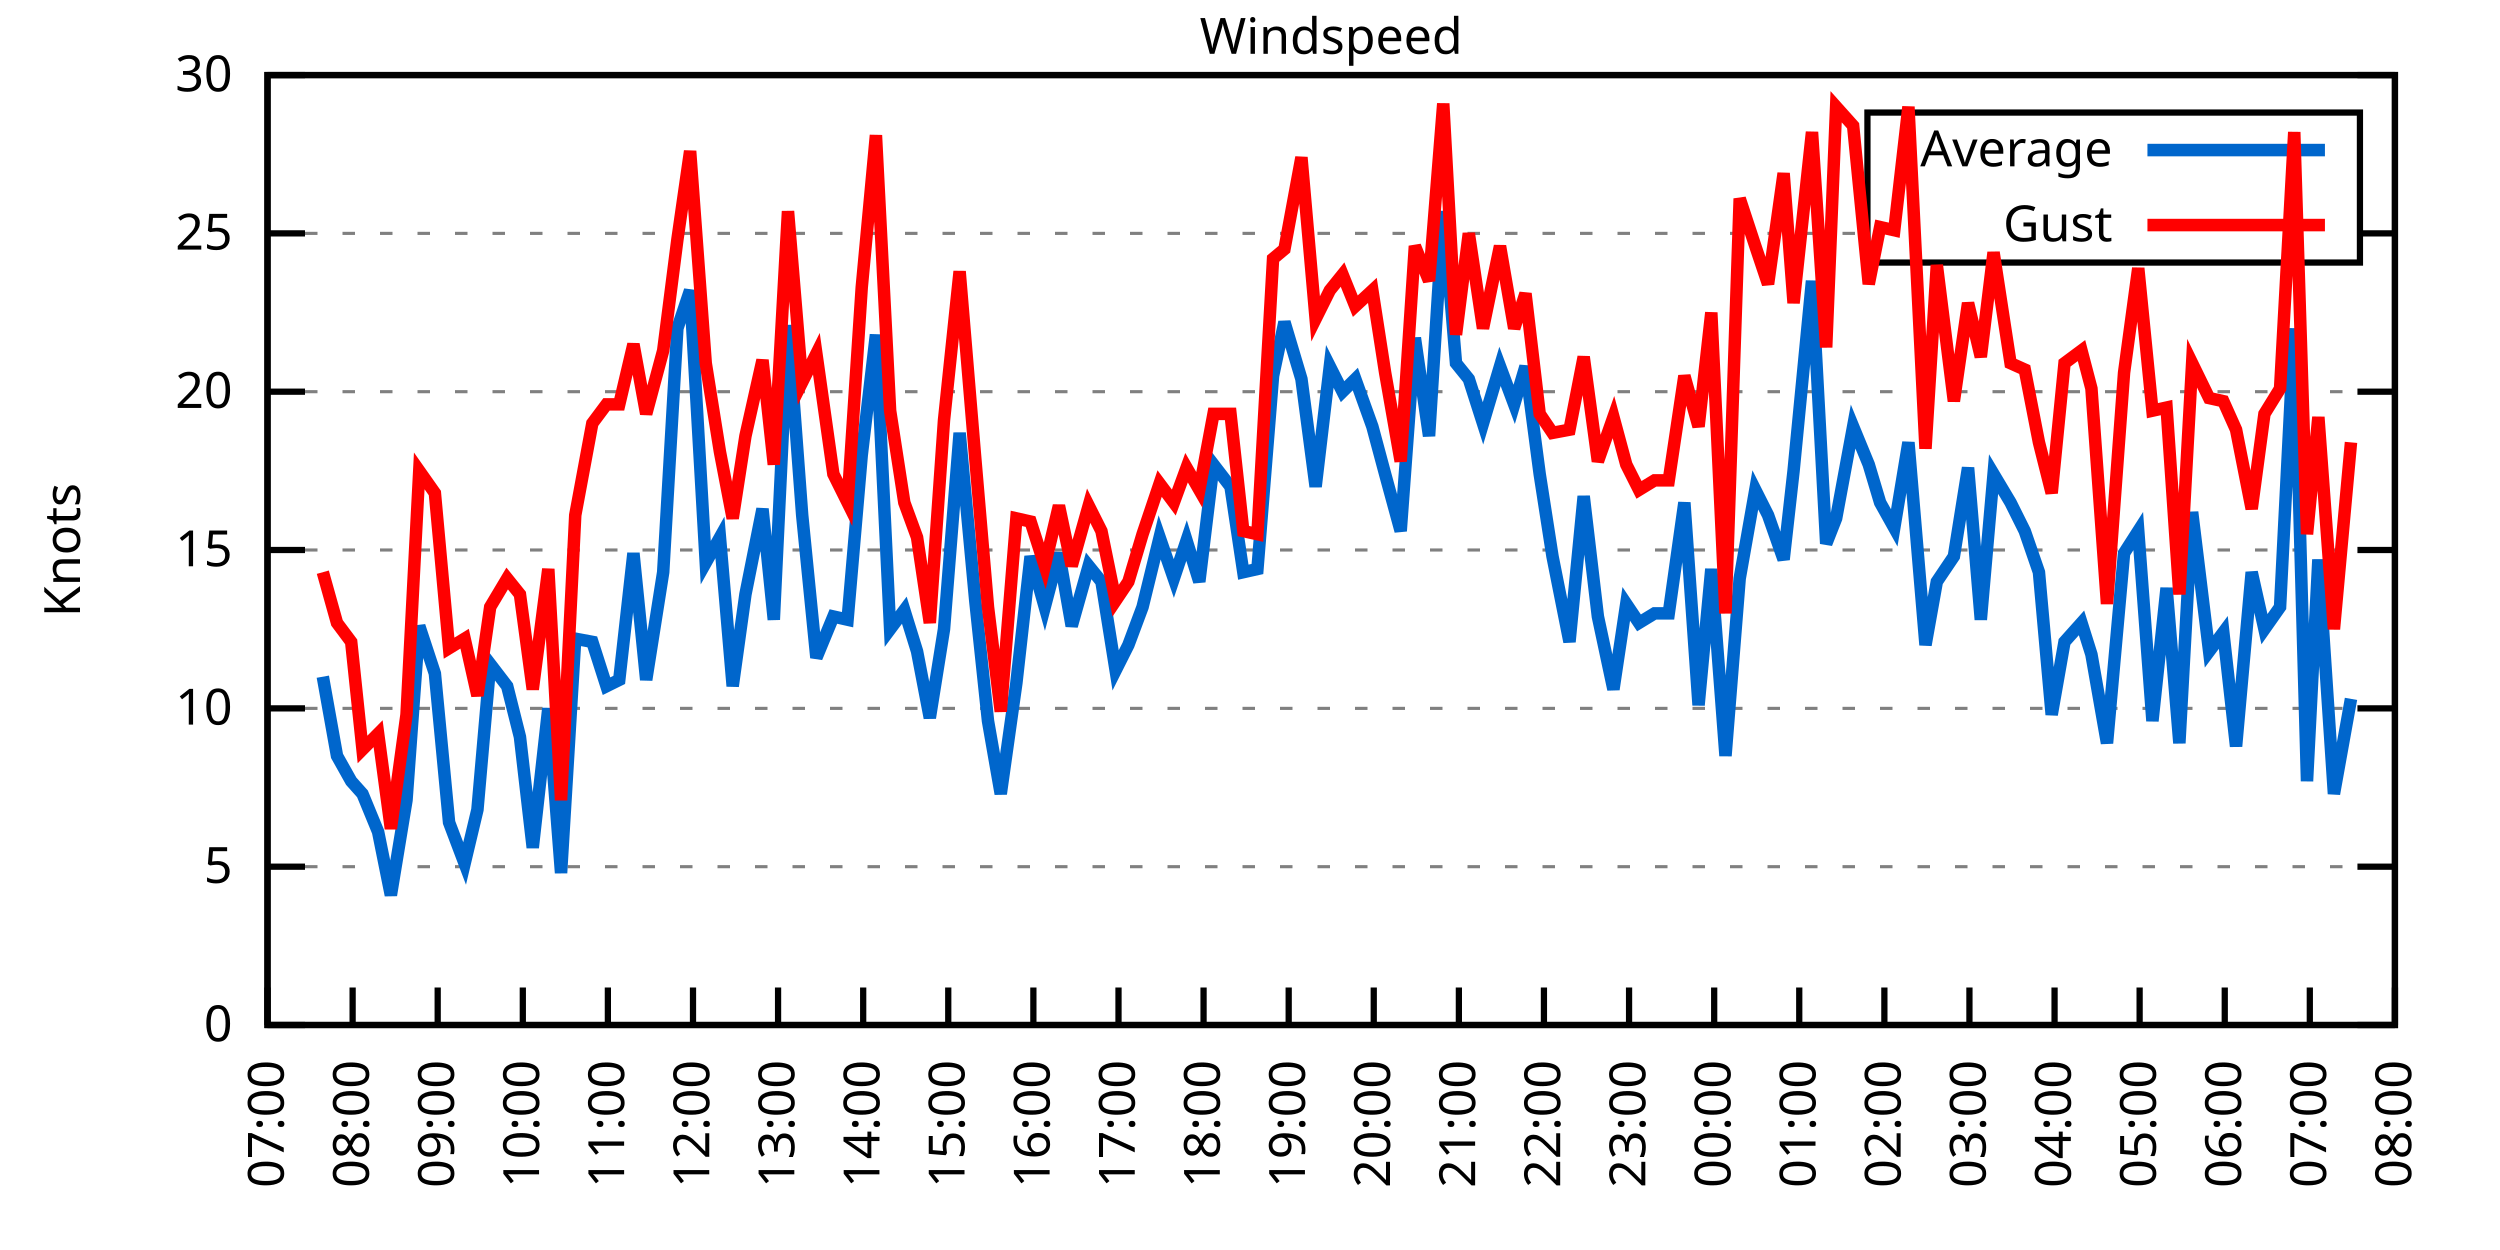
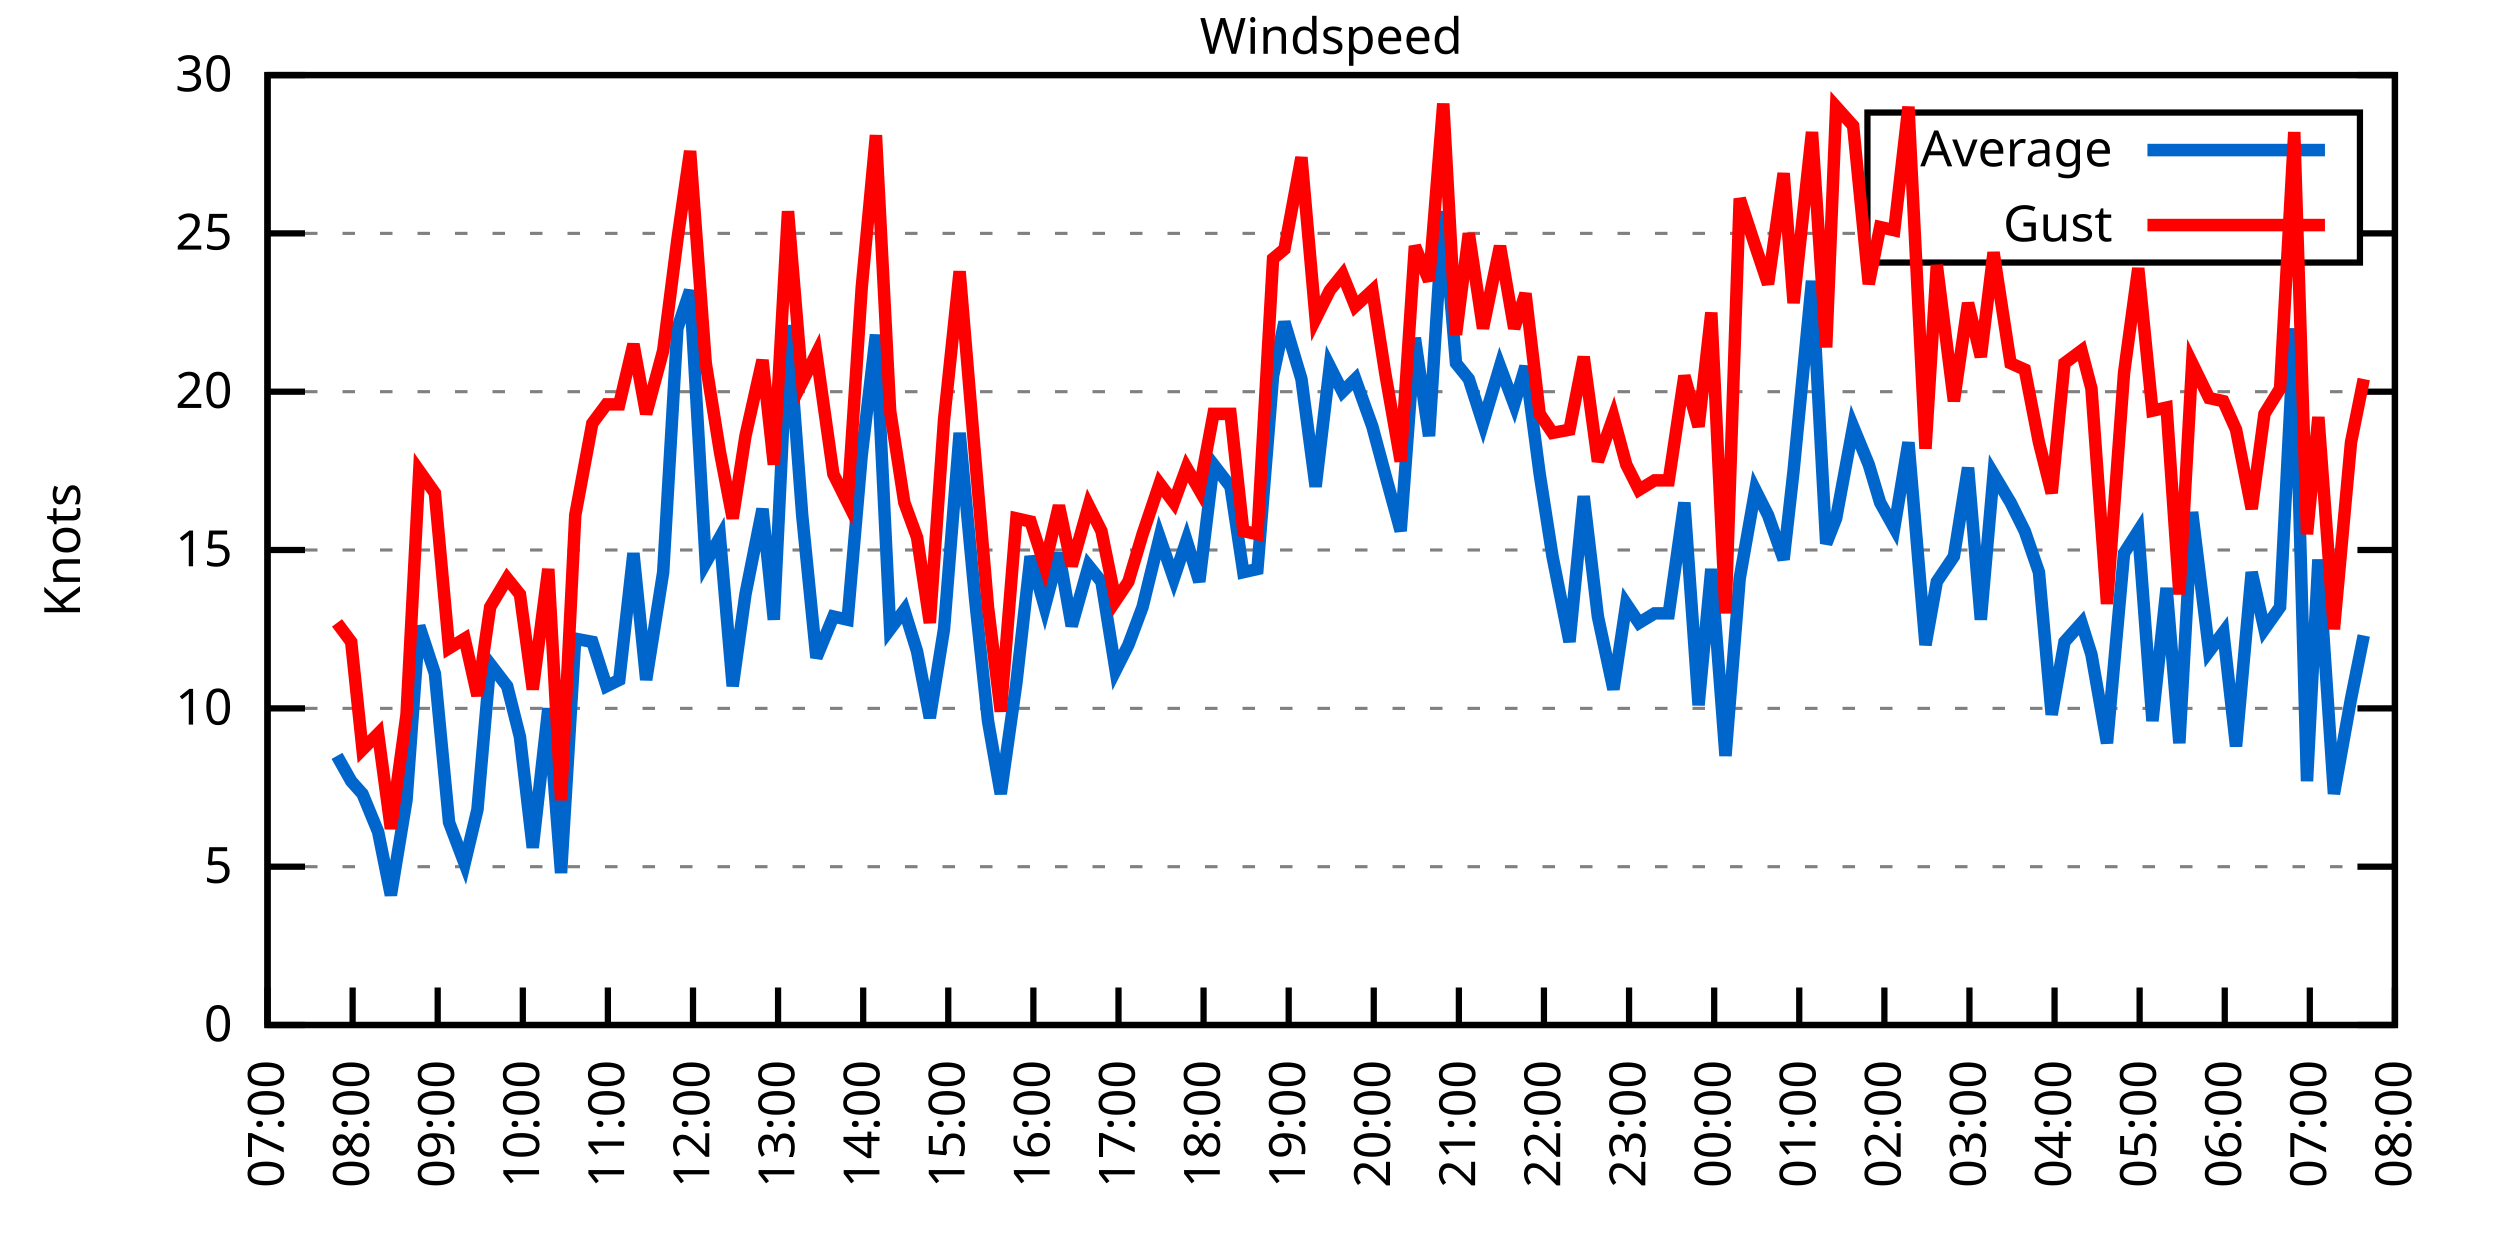
<svg xmlns="http://www.w3.org/2000/svg" xmlns:xlink="http://www.w3.org/1999/xlink" width="400" height="200" viewBox="0 0 400 200">
  <g id="gnuplot_canvas">
    <rect x="0" y="0" width="400" height="200" fill="none" />
    <defs>
      <circle id="gpDot" r="0.5" stroke-width="0.5" stroke="currentColor" />
      <path id="gpPt0" stroke-width="0.333" stroke="currentColor" d="M-1,0 h2 M0,-1 v2" />
      <path id="gpPt1" stroke-width="0.333" stroke="currentColor" d="M-1,-1 L1,1 M1,-1 L-1,1" />
      <path id="gpPt2" stroke-width="0.333" stroke="currentColor" d="M-1,0 L1,0 M0,-1 L0,1 M-1,-1 L1,1 M-1,1 L1,-1" />
      <rect id="gpPt3" stroke-width="0.333" stroke="currentColor" x="-1" y="-1" width="2" height="2" />
      <rect id="gpPt4" stroke-width="0.333" stroke="currentColor" fill="currentColor" x="-1" y="-1" width="2" height="2" />
      <circle id="gpPt5" stroke-width="0.333" stroke="currentColor" cx="0" cy="0" r="1" />
      <use xlink:href="#gpPt5" id="gpPt6" fill="currentColor" stroke="none" />
      <path id="gpPt7" stroke-width="0.333" stroke="currentColor" d="M0,-1.33 L-1.33,0.67 L1.33,0.67 z" />
      <use xlink:href="#gpPt7" id="gpPt8" fill="currentColor" stroke="none" />
      <use xlink:href="#gpPt7" id="gpPt9" stroke="currentColor" transform="rotate(180)" />
      <use xlink:href="#gpPt9" id="gpPt10" fill="currentColor" stroke="none" />
      <use xlink:href="#gpPt3" id="gpPt11" stroke="currentColor" transform="rotate(45)" />
      <use xlink:href="#gpPt11" id="gpPt12" fill="currentColor" stroke="none" />
      <path id="gpPt13" stroke-width="0.333" stroke="currentColor" d="M0,1.330 L1.265,0.411 L0.782,-1.067 L-0.782,-1.076 L-1.265,0.411 z" />
      <use xlink:href="#gpPt13" id="gpPt14" fill="currentColor" stroke="none" />
      <filter id="textbox" filterUnits="objectBoundingBox" x="0" y="0" height="1" width="1">
        <feFlood flood-color="white" flood-opacity="1" result="bgnd" />
        <feComposite in="SourceGraphic" in2="bgnd" operator="atop" />
      </filter>
      <filter id="greybox" filterUnits="objectBoundingBox" x="0" y="0" height="1" width="1">
        <feFlood flood-color="lightgrey" flood-opacity="1" result="grey" />
        <feComposite in="SourceGraphic" in2="grey" operator="atop" />
      </filter>
    </defs>
    <g fill="none" color="white" stroke="currentColor" stroke-width="1.00" stroke-linecap="butt" stroke-linejoin="miter">
</g>
    <g fill="none" color="black" stroke="currentColor" stroke-width="1.00" stroke-linecap="butt" stroke-linejoin="miter">
      <g stroke="none" shape-rendering="crispEdges">
        <polygon fill="rgb(255, 255, 255)" points="42.80,164.00 383.18,164.00 383.18,12.02 42.80,12.02 " />
      </g>
    </g>
    <g fill="none" color="black" stroke="currentColor" stroke-width="1.00" stroke-linecap="butt" stroke-linejoin="miter">
</g>
    <g fill="none" color="black" stroke="black" stroke-width="0.50" stroke-linecap="butt" stroke-linejoin="miter">
</g>
    <g fill="none" color="gray" stroke="currentColor" stroke-width="0.50" stroke-linecap="butt" stroke-linejoin="miter">
      <path stroke="gray" stroke-dasharray="2,4" class="gridline" d="M42.80,164.00 L383.19,164.00  " />
    </g>
    <g fill="none" color="gray" stroke="gray" stroke-width="1.00" stroke-linecap="butt" stroke-linejoin="miter">
</g>
    <g fill="none" color="black" stroke="currentColor" stroke-width="1.00" stroke-linecap="butt" stroke-linejoin="miter">
      <path stroke="black" d="M42.80,164.00 L48.80,164.00 M383.19,164.00 L377.19,164.00  " />
      <g transform="translate(37.20,166.60)" stroke="none" fill="black" font-family="Sans" font-size="8.00" text-anchor="end">
        <text>
          <tspan font-family="Sans"> 0</tspan>
        </text>
      </g>
    </g>
    <g fill="none" color="black" stroke="currentColor" stroke-width="1.00" stroke-linecap="butt" stroke-linejoin="miter">
</g>
    <g fill="none" color="black" stroke="black" stroke-width="0.50" stroke-linecap="butt" stroke-linejoin="miter">
</g>
    <g fill="none" color="gray" stroke="currentColor" stroke-width="0.50" stroke-linecap="butt" stroke-linejoin="miter">
      <path stroke="gray" stroke-dasharray="2,4" class="gridline" d="M42.80,138.67 L383.19,138.67  " />
    </g>
    <g fill="none" color="gray" stroke="gray" stroke-width="1.00" stroke-linecap="butt" stroke-linejoin="miter">
</g>
    <g fill="none" color="black" stroke="currentColor" stroke-width="1.00" stroke-linecap="butt" stroke-linejoin="miter">
      <path stroke="black" d="M42.80,138.67 L48.80,138.67 M383.19,138.67 L377.19,138.67  " />
      <g transform="translate(37.20,141.27)" stroke="none" fill="black" font-family="Sans" font-size="8.00" text-anchor="end">
        <text>
          <tspan font-family="Sans"> 5</tspan>
        </text>
      </g>
    </g>
    <g fill="none" color="black" stroke="currentColor" stroke-width="1.00" stroke-linecap="butt" stroke-linejoin="miter">
</g>
    <g fill="none" color="black" stroke="black" stroke-width="0.50" stroke-linecap="butt" stroke-linejoin="miter">
</g>
    <g fill="none" color="gray" stroke="currentColor" stroke-width="0.50" stroke-linecap="butt" stroke-linejoin="miter">
      <path stroke="gray" stroke-dasharray="2,4" class="gridline" d="M42.80,113.34 L383.19,113.34  " />
    </g>
    <g fill="none" color="gray" stroke="gray" stroke-width="1.00" stroke-linecap="butt" stroke-linejoin="miter">
</g>
    <g fill="none" color="black" stroke="currentColor" stroke-width="1.00" stroke-linecap="butt" stroke-linejoin="miter">
      <path stroke="black" d="M42.80,113.34 L48.80,113.34 M383.19,113.34 L377.19,113.34  " />
      <g transform="translate(37.20,115.94)" stroke="none" fill="black" font-family="Sans" font-size="8.00" text-anchor="end">
        <text>
          <tspan font-family="Sans"> 10</tspan>
        </text>
      </g>
    </g>
    <g fill="none" color="black" stroke="currentColor" stroke-width="1.00" stroke-linecap="butt" stroke-linejoin="miter">
</g>
    <g fill="none" color="black" stroke="black" stroke-width="0.50" stroke-linecap="butt" stroke-linejoin="miter">
</g>
    <g fill="none" color="gray" stroke="currentColor" stroke-width="0.50" stroke-linecap="butt" stroke-linejoin="miter">
      <path stroke="gray" stroke-dasharray="2,4" class="gridline" d="M42.80,88.00 L383.19,88.00  " />
    </g>
    <g fill="none" color="gray" stroke="gray" stroke-width="1.00" stroke-linecap="butt" stroke-linejoin="miter">
</g>
    <g fill="none" color="black" stroke="currentColor" stroke-width="1.00" stroke-linecap="butt" stroke-linejoin="miter">
      <path stroke="black" d="M42.80,88.00 L48.80,88.00 M383.19,88.00 L377.19,88.00  " />
      <g transform="translate(37.20,90.60)" stroke="none" fill="black" font-family="Sans" font-size="8.00" text-anchor="end">
        <text>
          <tspan font-family="Sans"> 15</tspan>
        </text>
      </g>
    </g>
    <g fill="none" color="black" stroke="currentColor" stroke-width="1.00" stroke-linecap="butt" stroke-linejoin="miter">
</g>
    <g fill="none" color="black" stroke="black" stroke-width="0.50" stroke-linecap="butt" stroke-linejoin="miter">
</g>
    <g fill="none" color="gray" stroke="currentColor" stroke-width="0.50" stroke-linecap="butt" stroke-linejoin="miter">
      <path stroke="gray" stroke-dasharray="2,4" class="gridline" d="M42.80,62.67 L383.19,62.67  " />
    </g>
    <g fill="none" color="gray" stroke="gray" stroke-width="1.00" stroke-linecap="butt" stroke-linejoin="miter">
</g>
    <g fill="none" color="black" stroke="currentColor" stroke-width="1.00" stroke-linecap="butt" stroke-linejoin="miter">
      <path stroke="black" d="M42.80,62.67 L48.80,62.67 M383.19,62.67 L377.19,62.67  " />
      <g transform="translate(37.20,65.27)" stroke="none" fill="black" font-family="Sans" font-size="8.00" text-anchor="end">
        <text>
          <tspan font-family="Sans"> 20</tspan>
        </text>
      </g>
    </g>
    <g fill="none" color="black" stroke="currentColor" stroke-width="1.00" stroke-linecap="butt" stroke-linejoin="miter">
</g>
    <g fill="none" color="black" stroke="black" stroke-width="0.50" stroke-linecap="butt" stroke-linejoin="miter">
</g>
    <g fill="none" color="gray" stroke="currentColor" stroke-width="0.50" stroke-linecap="butt" stroke-linejoin="miter">
      <path stroke="gray" stroke-dasharray="2,4" class="gridline" d="M42.80,37.34 L298.79,37.34 M377.59,37.34 L383.19,37.34  " />
    </g>
    <g fill="none" color="gray" stroke="gray" stroke-width="1.00" stroke-linecap="butt" stroke-linejoin="miter">
</g>
    <g fill="none" color="black" stroke="currentColor" stroke-width="1.00" stroke-linecap="butt" stroke-linejoin="miter">
      <path stroke="black" d="M42.80,37.34 L48.80,37.34 M383.19,37.34 L377.19,37.34  " />
      <g transform="translate(37.20,39.94)" stroke="none" fill="black" font-family="Sans" font-size="8.00" text-anchor="end">
        <text>
          <tspan font-family="Sans"> 25</tspan>
        </text>
      </g>
    </g>
    <g fill="none" color="black" stroke="currentColor" stroke-width="1.00" stroke-linecap="butt" stroke-linejoin="miter">
</g>
    <g fill="none" color="black" stroke="black" stroke-width="0.50" stroke-linecap="butt" stroke-linejoin="miter">
</g>
    <g fill="none" color="gray" stroke="currentColor" stroke-width="0.50" stroke-linecap="butt" stroke-linejoin="miter">
      <path stroke="gray" stroke-dasharray="2,4" class="gridline" d="M42.80,12.01 L383.19,12.01  " />
    </g>
    <g fill="none" color="gray" stroke="gray" stroke-width="1.00" stroke-linecap="butt" stroke-linejoin="miter">
</g>
    <g fill="none" color="black" stroke="currentColor" stroke-width="1.00" stroke-linecap="butt" stroke-linejoin="miter">
      <path stroke="black" d="M42.80,12.01 L48.80,12.01 M383.19,12.01 L377.19,12.01  " />
      <g transform="translate(37.20,14.61)" stroke="none" fill="black" font-family="Sans" font-size="8.00" text-anchor="end">
        <text>
          <tspan font-family="Sans"> 30</tspan>
        </text>
      </g>
    </g>
    <g fill="none" color="black" stroke="currentColor" stroke-width="1.00" stroke-linecap="butt" stroke-linejoin="miter">
      <path stroke="black" d="M42.80,164.00 L42.80,158.00  " />
      <g transform="translate(45.40,169.60) rotate(270.00)" stroke="none" fill="black" font-family="Sans" font-size="8.00" text-anchor="end">
        <text>
          <tspan font-family="Sans">07:00</tspan>
        </text>
      </g>
    </g>
    <g fill="none" color="black" stroke="currentColor" stroke-width="1.00" stroke-linecap="butt" stroke-linejoin="miter">
      <path stroke="black" d="M56.42,164.00 L56.42,158.00  " />
      <g transform="translate(59.02,169.60) rotate(270.00)" stroke="none" fill="black" font-family="Sans" font-size="8.00" text-anchor="end">
        <text>
          <tspan font-family="Sans">08:00</tspan>
        </text>
      </g>
    </g>
    <g fill="none" color="black" stroke="currentColor" stroke-width="1.00" stroke-linecap="butt" stroke-linejoin="miter">
      <path stroke="black" d="M70.03,164.00 L70.03,158.00  " />
      <g transform="translate(72.63,169.60) rotate(270.00)" stroke="none" fill="black" font-family="Sans" font-size="8.00" text-anchor="end">
        <text>
          <tspan font-family="Sans">09:00</tspan>
        </text>
      </g>
    </g>
    <g fill="none" color="black" stroke="currentColor" stroke-width="1.00" stroke-linecap="butt" stroke-linejoin="miter">
      <path stroke="black" d="M83.65,164.00 L83.65,158.00  " />
      <g transform="translate(86.25,169.60) rotate(270.00)" stroke="none" fill="black" font-family="Sans" font-size="8.00" text-anchor="end">
        <text>
          <tspan font-family="Sans">10:00</tspan>
        </text>
      </g>
    </g>
    <g fill="none" color="black" stroke="currentColor" stroke-width="1.00" stroke-linecap="butt" stroke-linejoin="miter">
      <path stroke="black" d="M97.26,164.00 L97.26,158.00  " />
      <g transform="translate(99.86,169.60) rotate(270.00)" stroke="none" fill="black" font-family="Sans" font-size="8.00" text-anchor="end">
        <text>
          <tspan font-family="Sans">11:00</tspan>
        </text>
      </g>
    </g>
    <g fill="none" color="black" stroke="currentColor" stroke-width="1.00" stroke-linecap="butt" stroke-linejoin="miter">
      <path stroke="black" d="M110.88,164.00 L110.88,158.00  " />
      <g transform="translate(113.48,169.60) rotate(270.00)" stroke="none" fill="black" font-family="Sans" font-size="8.00" text-anchor="end">
        <text>
          <tspan font-family="Sans">12:00</tspan>
        </text>
      </g>
    </g>
    <g fill="none" color="black" stroke="currentColor" stroke-width="1.00" stroke-linecap="butt" stroke-linejoin="miter">
      <path stroke="black" d="M124.49,164.00 L124.49,158.00  " />
      <g transform="translate(127.09,169.60) rotate(270.00)" stroke="none" fill="black" font-family="Sans" font-size="8.00" text-anchor="end">
        <text>
          <tspan font-family="Sans">13:00</tspan>
        </text>
      </g>
    </g>
    <g fill="none" color="black" stroke="currentColor" stroke-width="1.00" stroke-linecap="butt" stroke-linejoin="miter">
      <path stroke="black" d="M138.11,164.00 L138.11,158.00  " />
      <g transform="translate(140.71,169.60) rotate(270.00)" stroke="none" fill="black" font-family="Sans" font-size="8.00" text-anchor="end">
        <text>
          <tspan font-family="Sans">14:00</tspan>
        </text>
      </g>
    </g>
    <g fill="none" color="black" stroke="currentColor" stroke-width="1.00" stroke-linecap="butt" stroke-linejoin="miter">
      <path stroke="black" d="M151.72,164.00 L151.72,158.00  " />
      <g transform="translate(154.32,169.60) rotate(270.00)" stroke="none" fill="black" font-family="Sans" font-size="8.00" text-anchor="end">
        <text>
          <tspan font-family="Sans">15:00</tspan>
        </text>
      </g>
    </g>
    <g fill="none" color="black" stroke="currentColor" stroke-width="1.00" stroke-linecap="butt" stroke-linejoin="miter">
      <path stroke="black" d="M165.34,164.00 L165.34,158.00  " />
      <g transform="translate(167.94,169.60) rotate(270.00)" stroke="none" fill="black" font-family="Sans" font-size="8.00" text-anchor="end">
        <text>
          <tspan font-family="Sans">16:00</tspan>
        </text>
      </g>
    </g>
    <g fill="none" color="black" stroke="currentColor" stroke-width="1.00" stroke-linecap="butt" stroke-linejoin="miter">
      <path stroke="black" d="M178.96,164.00 L178.96,158.00  " />
      <g transform="translate(181.56,169.60) rotate(270.00)" stroke="none" fill="black" font-family="Sans" font-size="8.00" text-anchor="end">
        <text>
          <tspan font-family="Sans">17:00</tspan>
        </text>
      </g>
    </g>
    <g fill="none" color="black" stroke="currentColor" stroke-width="1.00" stroke-linecap="butt" stroke-linejoin="miter">
      <path stroke="black" d="M192.57,164.00 L192.57,158.00  " />
      <g transform="translate(195.17,169.60) rotate(270.00)" stroke="none" fill="black" font-family="Sans" font-size="8.00" text-anchor="end">
        <text>
          <tspan font-family="Sans">18:00</tspan>
        </text>
      </g>
    </g>
    <g fill="none" color="black" stroke="currentColor" stroke-width="1.00" stroke-linecap="butt" stroke-linejoin="miter">
      <path stroke="black" d="M206.19,164.00 L206.19,158.00  " />
      <g transform="translate(208.79,169.60) rotate(270.00)" stroke="none" fill="black" font-family="Sans" font-size="8.00" text-anchor="end">
        <text>
          <tspan font-family="Sans">19:00</tspan>
        </text>
      </g>
    </g>
    <g fill="none" color="black" stroke="currentColor" stroke-width="1.00" stroke-linecap="butt" stroke-linejoin="miter">
      <path stroke="black" d="M219.80,164.00 L219.80,158.00  " />
      <g transform="translate(222.40,169.60) rotate(270.00)" stroke="none" fill="black" font-family="Sans" font-size="8.00" text-anchor="end">
        <text>
          <tspan font-family="Sans">20:00</tspan>
        </text>
      </g>
    </g>
    <g fill="none" color="black" stroke="currentColor" stroke-width="1.00" stroke-linecap="butt" stroke-linejoin="miter">
      <path stroke="black" d="M233.42,164.00 L233.42,158.00  " />
      <g transform="translate(236.02,169.60) rotate(270.00)" stroke="none" fill="black" font-family="Sans" font-size="8.00" text-anchor="end">
        <text>
          <tspan font-family="Sans">21:00</tspan>
        </text>
      </g>
    </g>
    <g fill="none" color="black" stroke="currentColor" stroke-width="1.00" stroke-linecap="butt" stroke-linejoin="miter">
      <path stroke="black" d="M247.03,164.00 L247.03,158.00  " />
      <g transform="translate(249.63,169.60) rotate(270.00)" stroke="none" fill="black" font-family="Sans" font-size="8.00" text-anchor="end">
        <text>
          <tspan font-family="Sans">22:00</tspan>
        </text>
      </g>
    </g>
    <g fill="none" color="black" stroke="currentColor" stroke-width="1.00" stroke-linecap="butt" stroke-linejoin="miter">
      <path stroke="black" d="M260.65,164.00 L260.65,158.00  " />
      <g transform="translate(263.25,169.60) rotate(270.00)" stroke="none" fill="black" font-family="Sans" font-size="8.00" text-anchor="end">
        <text>
          <tspan font-family="Sans">23:00</tspan>
        </text>
      </g>
    </g>
    <g fill="none" color="black" stroke="currentColor" stroke-width="1.00" stroke-linecap="butt" stroke-linejoin="miter">
      <path stroke="black" d="M274.27,164.00 L274.27,158.00  " />
      <g transform="translate(276.87,169.60) rotate(270.00)" stroke="none" fill="black" font-family="Sans" font-size="8.00" text-anchor="end">
        <text>
          <tspan font-family="Sans">00:00</tspan>
        </text>
      </g>
    </g>
    <g fill="none" color="black" stroke="currentColor" stroke-width="1.00" stroke-linecap="butt" stroke-linejoin="miter">
      <path stroke="black" d="M287.88,164.00 L287.88,158.00  " />
      <g transform="translate(290.48,169.60) rotate(270.00)" stroke="none" fill="black" font-family="Sans" font-size="8.00" text-anchor="end">
        <text>
          <tspan font-family="Sans">01:00</tspan>
        </text>
      </g>
    </g>
    <g fill="none" color="black" stroke="currentColor" stroke-width="1.00" stroke-linecap="butt" stroke-linejoin="miter">
      <path stroke="black" d="M301.50,164.00 L301.50,158.00  " />
      <g transform="translate(304.10,169.60) rotate(270.00)" stroke="none" fill="black" font-family="Sans" font-size="8.00" text-anchor="end">
        <text>
          <tspan font-family="Sans">02:00</tspan>
        </text>
      </g>
    </g>
    <g fill="none" color="black" stroke="currentColor" stroke-width="1.00" stroke-linecap="butt" stroke-linejoin="miter">
      <path stroke="black" d="M315.11,164.00 L315.11,158.00  " />
      <g transform="translate(317.71,169.60) rotate(270.00)" stroke="none" fill="black" font-family="Sans" font-size="8.00" text-anchor="end">
        <text>
          <tspan font-family="Sans">03:00</tspan>
        </text>
      </g>
    </g>
    <g fill="none" color="black" stroke="currentColor" stroke-width="1.00" stroke-linecap="butt" stroke-linejoin="miter">
      <path stroke="black" d="M328.73,164.00 L328.73,158.00  " />
      <g transform="translate(331.33,169.60) rotate(270.00)" stroke="none" fill="black" font-family="Sans" font-size="8.00" text-anchor="end">
        <text>
          <tspan font-family="Sans">04:00</tspan>
        </text>
      </g>
    </g>
    <g fill="none" color="black" stroke="currentColor" stroke-width="1.00" stroke-linecap="butt" stroke-linejoin="miter">
      <path stroke="black" d="M342.34,164.00 L342.34,158.00  " />
      <g transform="translate(344.94,169.60) rotate(270.00)" stroke="none" fill="black" font-family="Sans" font-size="8.00" text-anchor="end">
        <text>
          <tspan font-family="Sans">05:00</tspan>
        </text>
      </g>
    </g>
    <g fill="none" color="black" stroke="currentColor" stroke-width="1.00" stroke-linecap="butt" stroke-linejoin="miter">
      <path stroke="black" d="M355.96,164.00 L355.96,158.00  " />
      <g transform="translate(358.56,169.60) rotate(270.00)" stroke="none" fill="black" font-family="Sans" font-size="8.00" text-anchor="end">
        <text>
          <tspan font-family="Sans">06:00</tspan>
        </text>
      </g>
    </g>
    <g fill="none" color="black" stroke="currentColor" stroke-width="1.00" stroke-linecap="butt" stroke-linejoin="miter">
      <path stroke="black" d="M369.57,164.00 L369.57,158.00  " />
      <g transform="translate(372.17,169.60) rotate(270.00)" stroke="none" fill="black" font-family="Sans" font-size="8.00" text-anchor="end">
        <text>
          <tspan font-family="Sans">07:00</tspan>
        </text>
      </g>
    </g>
    <g fill="none" color="black" stroke="currentColor" stroke-width="1.00" stroke-linecap="butt" stroke-linejoin="miter">
      <path stroke="black" d="M383.19,164.00 L383.19,158.00  " />
      <g transform="translate(385.79,169.60) rotate(270.00)" stroke="none" fill="black" font-family="Sans" font-size="8.00" text-anchor="end">
        <text>
          <tspan font-family="Sans">08:00</tspan>
        </text>
      </g>
    </g>
    <g fill="none" color="black" stroke="currentColor" stroke-width="1.00" stroke-linecap="butt" stroke-linejoin="miter">
</g>
    <g fill="none" color="black" stroke="currentColor" stroke-width="1.00" stroke-linecap="butt" stroke-linejoin="miter">
      <path stroke="black" d="M42.80,12.01 L42.80,164.00 L383.19,164.00 L383.19,12.01 L42.80,12.01 Z  " />
    </g>
    <g fill="none" color="black" stroke="currentColor" stroke-width="1.00" stroke-linecap="butt" stroke-linejoin="miter">
</g>
    <g fill="none" color="black" stroke="currentColor" stroke-width="1.00" stroke-linecap="butt" stroke-linejoin="miter">
      <path stroke="black" d="M298.79,42.01 L298.79,18.01 L377.59,18.01 L377.59,42.01 L298.79,42.01 Z  " />
    </g>
    <g id="Windspeed_plot_1">
      <g fill="none" color="white" stroke="black" stroke-width="2.00" stroke-linecap="butt" stroke-linejoin="miter">
</g>
      <g fill="none" color="black" stroke="currentColor" stroke-width="2.00" stroke-linecap="butt" stroke-linejoin="miter">
        <g transform="translate(337.99,26.61)" stroke="none" fill="black" font-family="Sans" font-size="8.00" text-anchor="end">
          <text>
            <tspan font-family="Sans">Average</tspan>
          </text>
        </g>
      </g>
      <g fill="none" color="black" stroke="currentColor" stroke-width="2.00" stroke-linecap="butt" stroke-linejoin="miter">
-         <path stroke="rgb(  0, 102, 204)" d="M343.59,24.01 L371.99,24.01 M51.65,108.27 L53.92,120.94 L56.19,124.99 L58.00,127.02 L60.50,133.10 L62.54,143.23   L65.04,128.03 L67.08,100.16 L69.58,107.76 L71.85,131.58 L74.34,138.16 L76.39,129.55 L78.43,106.24 L81.15,109.79   L83.19,117.90 L85.24,135.63 L87.73,113.34 L89.77,139.68 L92.04,102.19 L94.77,102.70 L97.04,109.79 L99.08,108.78   L101.35,88.51 L103.39,108.78 L106.11,91.55 L108.38,52.54 L110.42,46.46 L112.92,90.03 L115.19,85.98 L117.23,109.79   L119.27,95.10 L122.00,81.42 L123.81,99.15 L126.08,52.03 L128.35,82.43 L130.62,105.23 L133.34,98.64 L135.61,99.15   L137.88,72.81 L140.15,53.55 L142.42,100.67 L144.69,97.63 L146.73,104.22 L148.77,114.86 L151.04,100.67 L153.54,69.26   L156.04,96.11 L158.08,115.36 L160.12,127.02 L162.62,109.28 L164.89,89.02 L167.16,97.12 L169.43,88.51 L171.47,100.16   L174.19,90.54 L176.23,93.07 L178.50,107.26 L180.54,103.20 L182.81,97.12 L185.54,85.98 L187.81,92.56 L189.85,86.49   L191.89,93.07 L194.16,74.33 L196.88,77.87 L198.93,91.55 L201.19,91.04 L203.69,60.14 L205.51,51.53 L208.23,60.65   L210.50,77.87 L212.77,58.62 L214.81,62.67 L216.85,60.65 L219.58,68.25 L221.62,75.85 L224.11,84.97 L226.38,54.06   L228.65,69.77 L230.92,33.80 L232.96,58.11 L235.01,60.65 L237.28,67.74 L240.00,58.62 L242.27,64.70 L244.08,58.62   L246.35,75.85 L248.40,89.02 L251.12,102.70 L253.39,79.39 L255.66,98.64 L258.15,110.30 L260.20,96.62 L262.24,99.66   L264.73,98.14 L267.00,98.14 L269.50,80.41 L271.77,112.83 L273.81,91.04 L276.08,120.94 L278.35,92.56 L280.85,78.38   L282.89,82.43 L285.38,89.52 L286.97,75.34 L289.92,44.94 L292.19,86.99 L293.78,82.94 L296.50,68.25 L299.00,74.33   L300.82,80.41 L303.08,84.46 L305.35,70.78 L308.08,103.20 L309.89,93.07 L312.62,89.02 L314.89,74.83 L316.93,99.15   L318.97,75.85 L321.69,80.41 L323.96,84.97 L326.23,91.55 L328.27,114.35 L330.32,102.70 L333.04,99.66 L334.63,104.72   L337.12,118.91 L339.85,88.51 L342.12,84.97 L344.39,115.36 L346.65,94.08 L348.70,118.91 L350.74,81.93 L353.46,104.22   L355.73,101.18 L357.77,119.42 L360.27,91.55 L362.31,100.67 L364.81,97.12 L367.08,52.54 L369.12,124.99 L370.94,89.52   L373.43,127.02 L376.16,111.82  " />
+         <path stroke="rgb(  0, 102, 204)" d="M343.59,24.01 L371.99,24.01 M53.92,120.94 L56.19,124.99 L58.00,127.02 L60.50,133.10 L62.54,143.23 L65.04,128.03   L67.08,100.16 L69.58,107.76 L71.85,131.58 L74.34,138.16 L76.39,129.55 L78.43,106.24 L81.15,109.79 L83.19,117.90   L85.24,135.63 L87.73,113.34 L89.77,139.68 L92.04,102.19 L94.77,102.70 L97.04,109.79 L99.08,108.78 L101.35,88.51   L103.39,108.78 L106.11,91.55 L108.38,52.54 L110.42,46.46 L112.92,90.03 L115.19,85.98 L117.23,109.79 L119.27,95.10   L122.00,81.42 L123.81,99.15 L126.08,52.03 L128.35,82.43 L130.62,105.23 L133.34,98.64 L135.61,99.15 L137.88,72.81   L140.15,53.55 L142.42,100.67 L144.69,97.63 L146.73,104.22 L148.77,114.86 L151.04,100.67 L153.54,69.26 L156.04,96.11   L158.08,115.36 L160.12,127.02 L162.62,109.28 L164.89,89.02 L167.16,97.12 L169.43,88.51 L171.47,100.16 L174.19,90.54   L176.23,93.07 L178.50,107.26 L180.54,103.20 L182.81,97.12 L185.54,85.98 L187.81,92.56 L189.85,86.49 L191.89,93.07   L194.16,74.33 L196.88,77.87 L198.93,91.55 L201.19,91.04 L203.69,60.14 L205.51,51.53 L208.23,60.65 L210.50,77.87   L212.77,58.62 L214.81,62.67 L216.85,60.65 L219.58,68.25 L221.62,75.85 L224.11,84.97 L226.38,54.06 L228.65,69.77   L230.92,33.80 L232.96,58.11 L235.01,60.65 L237.28,67.74 L240.00,58.62 L242.27,64.70 L244.08,58.62 L246.35,75.85   L248.40,89.02 L251.12,102.70 L253.39,79.39 L255.66,98.64 L258.15,110.30 L260.20,96.62 L262.24,99.66 L264.73,98.14   L267.00,98.14 L269.50,80.41 L271.77,112.83 L273.81,91.04 L276.08,120.94 L278.35,92.56 L280.85,78.38 L282.89,82.43   L285.38,89.52 L286.97,75.34 L289.92,44.94 L292.19,86.99 L293.78,82.94 L296.50,68.25 L299.00,74.33 L300.82,80.41   L303.08,84.46 L305.35,70.78 L308.08,103.20 L309.89,93.07 L312.62,89.02 L314.89,74.83 L316.93,99.15 L318.97,75.85   L321.69,80.41 L323.96,84.97 L326.23,91.55 L328.27,114.35 L330.32,102.70 L333.04,99.66 L334.63,104.72 L337.12,118.91   L339.85,88.51 L342.12,84.97 L344.39,115.36 L346.65,94.08 L348.70,118.91 L350.74,81.93 L353.46,104.22 L355.73,101.18   L357.77,119.42 L360.27,91.55 L362.31,100.67 L364.81,97.12 L367.08,52.54 L369.12,124.99 L370.94,89.52 L373.43,127.02   L376.16,111.82 L378.20,101.68  " />
      </g>
    </g>
    <g id="Windspeed_plot_2">
      <g fill="none" color="black" stroke="currentColor" stroke-width="2.00" stroke-linecap="butt" stroke-linejoin="miter">
        <g transform="translate(337.99,38.61)" stroke="none" fill="black" font-family="Sans" font-size="8.00" text-anchor="end">
          <text>
            <tspan font-family="Sans">Gust</tspan>
          </text>
        </g>
      </g>
      <g fill="none" color="black" stroke="currentColor" stroke-width="2.00" stroke-linecap="butt" stroke-linejoin="miter">
-         <path stroke="rgb(255,   0,   0)" d="M343.59,36.01 L371.99,36.01 M51.65,91.55 L53.92,99.66 L56.19,102.70 L58.00,119.92 L60.50,117.39 L62.54,132.59   L65.04,114.35 L67.08,75.34 L69.58,78.89 L71.85,103.71 L74.34,102.19 L76.39,111.31 L78.43,97.12 L81.15,92.56   L83.19,95.10 L85.24,110.30 L87.73,91.04 L89.77,128.03 L92.04,82.43 L94.77,67.74 L97.04,64.70 L99.08,64.70   L101.35,55.07 L103.39,66.22 L106.11,56.09 L108.38,38.35 L110.42,24.17 L112.92,58.11 L115.19,72.30 L117.23,82.94   L119.27,69.77 L122.00,57.61 L123.81,74.33 L126.08,33.80 L128.35,61.15 L130.62,56.59 L133.34,75.85 L135.61,80.41   L137.88,45.95 L140.15,21.64 L142.42,65.71 L144.69,80.41 L146.73,85.98 L148.77,99.66 L151.04,67.23 L153.54,43.42   L156.04,73.31 L158.08,97.12 L160.12,113.84 L162.62,82.94 L164.89,83.45 L167.16,90.54 L169.43,80.91 L171.47,90.54   L174.19,80.91 L176.23,84.97 L178.50,96.11 L180.54,93.07 L182.81,85.47 L185.54,77.37 L187.81,80.41 L189.85,74.83   L191.89,78.38 L194.16,66.22 L196.88,66.22 L198.93,84.97 L201.19,85.47 L203.69,41.39 L205.51,39.87 L208.23,25.18   L210.50,51.02 L212.77,46.46 L214.81,43.93 L216.85,48.99 L219.58,46.46 L221.62,59.63 L224.11,73.82 L226.38,39.37   L228.65,44.94 L230.92,16.57 L232.96,53.55 L235.01,37.34 L237.28,52.54 L240.00,39.37 L242.27,52.54 L244.08,46.97   L246.35,66.22 L248.40,69.26 L251.12,68.75 L253.39,57.10 L255.66,73.82 L258.15,66.73 L260.20,74.33 L262.24,78.38   L264.73,76.86 L267.00,76.86 L269.50,60.14 L271.77,68.25 L273.81,50.01 L276.08,98.14 L278.35,31.77 L280.85,39.37   L282.89,45.45 L285.38,27.72 L286.97,48.49 L289.92,21.13 L292.19,55.58 L293.78,17.08 L296.50,20.12 L299.00,45.45   L300.82,36.33 L303.08,36.84 L305.35,17.08 L308.08,71.79 L309.89,42.41 L312.62,64.19 L314.89,48.49 L316.93,57.10   L318.97,40.38 L321.69,58.11 L323.96,59.13 L326.23,70.78 L328.27,78.89 L330.32,58.11 L333.04,56.09 L334.63,62.17   L337.12,96.62 L339.85,59.63 L342.12,42.91 L344.39,65.71 L346.65,65.21 L348.70,95.10 L350.74,58.11 L353.46,63.69   L355.73,64.19 L357.77,68.75 L360.27,81.42 L362.31,66.22 L364.81,62.17 L367.08,21.13 L369.12,85.47 L370.94,66.73   L373.43,100.67 L376.16,70.78  " />
+         <path stroke="rgb(255,   0,   0)" d="M343.59,36.01 L371.99,36.01 M53.92,99.66 L56.19,102.70 L58.00,119.92 L60.50,117.39 L62.54,132.59 L65.04,114.35   L67.08,75.34 L69.58,78.89 L71.85,103.71 L74.34,102.19 L76.39,111.31 L78.43,97.12 L81.15,92.56 L83.19,95.10   L85.24,110.30 L87.73,91.04 L89.77,128.03 L92.04,82.43 L94.77,67.74 L97.04,64.70 L99.08,64.70 L101.35,55.07   L103.39,66.22 L106.11,56.09 L108.38,38.35 L110.42,24.17 L112.92,58.11 L115.19,72.30 L117.23,82.94 L119.27,69.77   L122.00,57.61 L123.81,74.33 L126.08,33.80 L128.35,61.15 L130.62,56.59 L133.34,75.85 L135.61,80.41 L137.88,45.95   L140.15,21.64 L142.42,65.71 L144.69,80.41 L146.73,85.98 L148.77,99.66 L151.04,67.23 L153.54,43.42 L156.04,73.31   L158.08,97.12 L160.12,113.84 L162.62,82.94 L164.89,83.45 L167.16,90.54 L169.43,80.91 L171.47,90.54 L174.19,80.91   L176.23,84.97 L178.50,96.11 L180.54,93.07 L182.81,85.47 L185.54,77.37 L187.81,80.41 L189.85,74.83 L191.89,78.38   L194.16,66.22 L196.88,66.22 L198.93,84.97 L201.19,85.47 L203.69,41.39 L205.51,39.87 L208.23,25.18 L210.50,51.02   L212.77,46.46 L214.81,43.93 L216.85,48.99 L219.58,46.46 L221.62,59.63 L224.11,73.82 L226.38,39.37 L228.65,44.94   L230.92,16.57 L232.96,53.55 L235.01,37.34 L237.28,52.54 L240.00,39.37 L242.27,52.54 L244.08,46.97 L246.35,66.22   L248.40,69.26 L251.12,68.75 L253.39,57.10 L255.66,73.82 L258.15,66.73 L260.20,74.33 L262.24,78.38 L264.73,76.86   L267.00,76.86 L269.50,60.14 L271.77,68.25 L273.81,50.01 L276.08,98.14 L278.35,31.77 L280.85,39.37 L282.89,45.45   L285.38,27.72 L286.97,48.49 L289.92,21.13 L292.19,55.58 L293.78,17.08 L296.50,20.12 L299.00,45.45 L300.82,36.33   L303.08,36.84 L305.35,17.08 L308.08,71.79 L309.89,42.41 L312.62,64.19 L314.89,48.49 L316.93,57.10 L318.97,40.38   L321.69,58.11 L323.96,59.13 L326.23,70.78 L328.27,78.89 L330.32,58.11 L333.04,56.09 L334.63,62.17 L337.12,96.62   L339.85,59.63 L342.12,42.91 L344.39,65.71 L346.65,65.21 L348.70,95.10 L350.74,58.11 L353.46,63.69 L355.73,64.19   L357.77,68.75 L360.27,81.42 L362.31,66.22 L364.81,62.17 L367.08,21.13 L369.12,85.47 L370.94,66.73 L373.43,100.67   L376.16,70.78 L378.20,60.65  " />
      </g>
    </g>
    <g fill="none" color="black" stroke="currentColor" stroke-width="2.00" stroke-linecap="butt" stroke-linejoin="miter">
</g>
    <g fill="none" color="black" stroke="black" stroke-width="1.00" stroke-linecap="butt" stroke-linejoin="miter">
</g>
    <g fill="none" color="black" stroke="currentColor" stroke-width="1.00" stroke-linecap="butt" stroke-linejoin="miter">
      <path stroke="black" d="M42.80,12.01 L42.80,164.00 L383.19,164.00 L383.19,12.01 L42.80,12.01 Z  " />
      <g transform="translate(12.80,88.01) rotate(270.00)" stroke="none" fill="black" font-family="Sans" font-size="8.00" text-anchor="middle">
        <text>
          <tspan font-family="Sans">Knots</tspan>
        </text>
      </g>
    </g>
    <g fill="none" color="black" stroke="currentColor" stroke-width="1.00" stroke-linecap="butt" stroke-linejoin="miter">
</g>
    <g fill="none" color="black" stroke="currentColor" stroke-width="1.00" stroke-linecap="butt" stroke-linejoin="miter">
      <g transform="translate(212.99,8.61)" stroke="none" fill="black" font-family="Sans" font-size="8.00" text-anchor="middle">
        <text>
          <tspan font-family="Sans">Windspeed</tspan>
        </text>
      </g>
    </g>
    <g fill="none" color="black" stroke="currentColor" stroke-width="1.00" stroke-linecap="butt" stroke-linejoin="miter">
</g>
  </g>
</svg>
